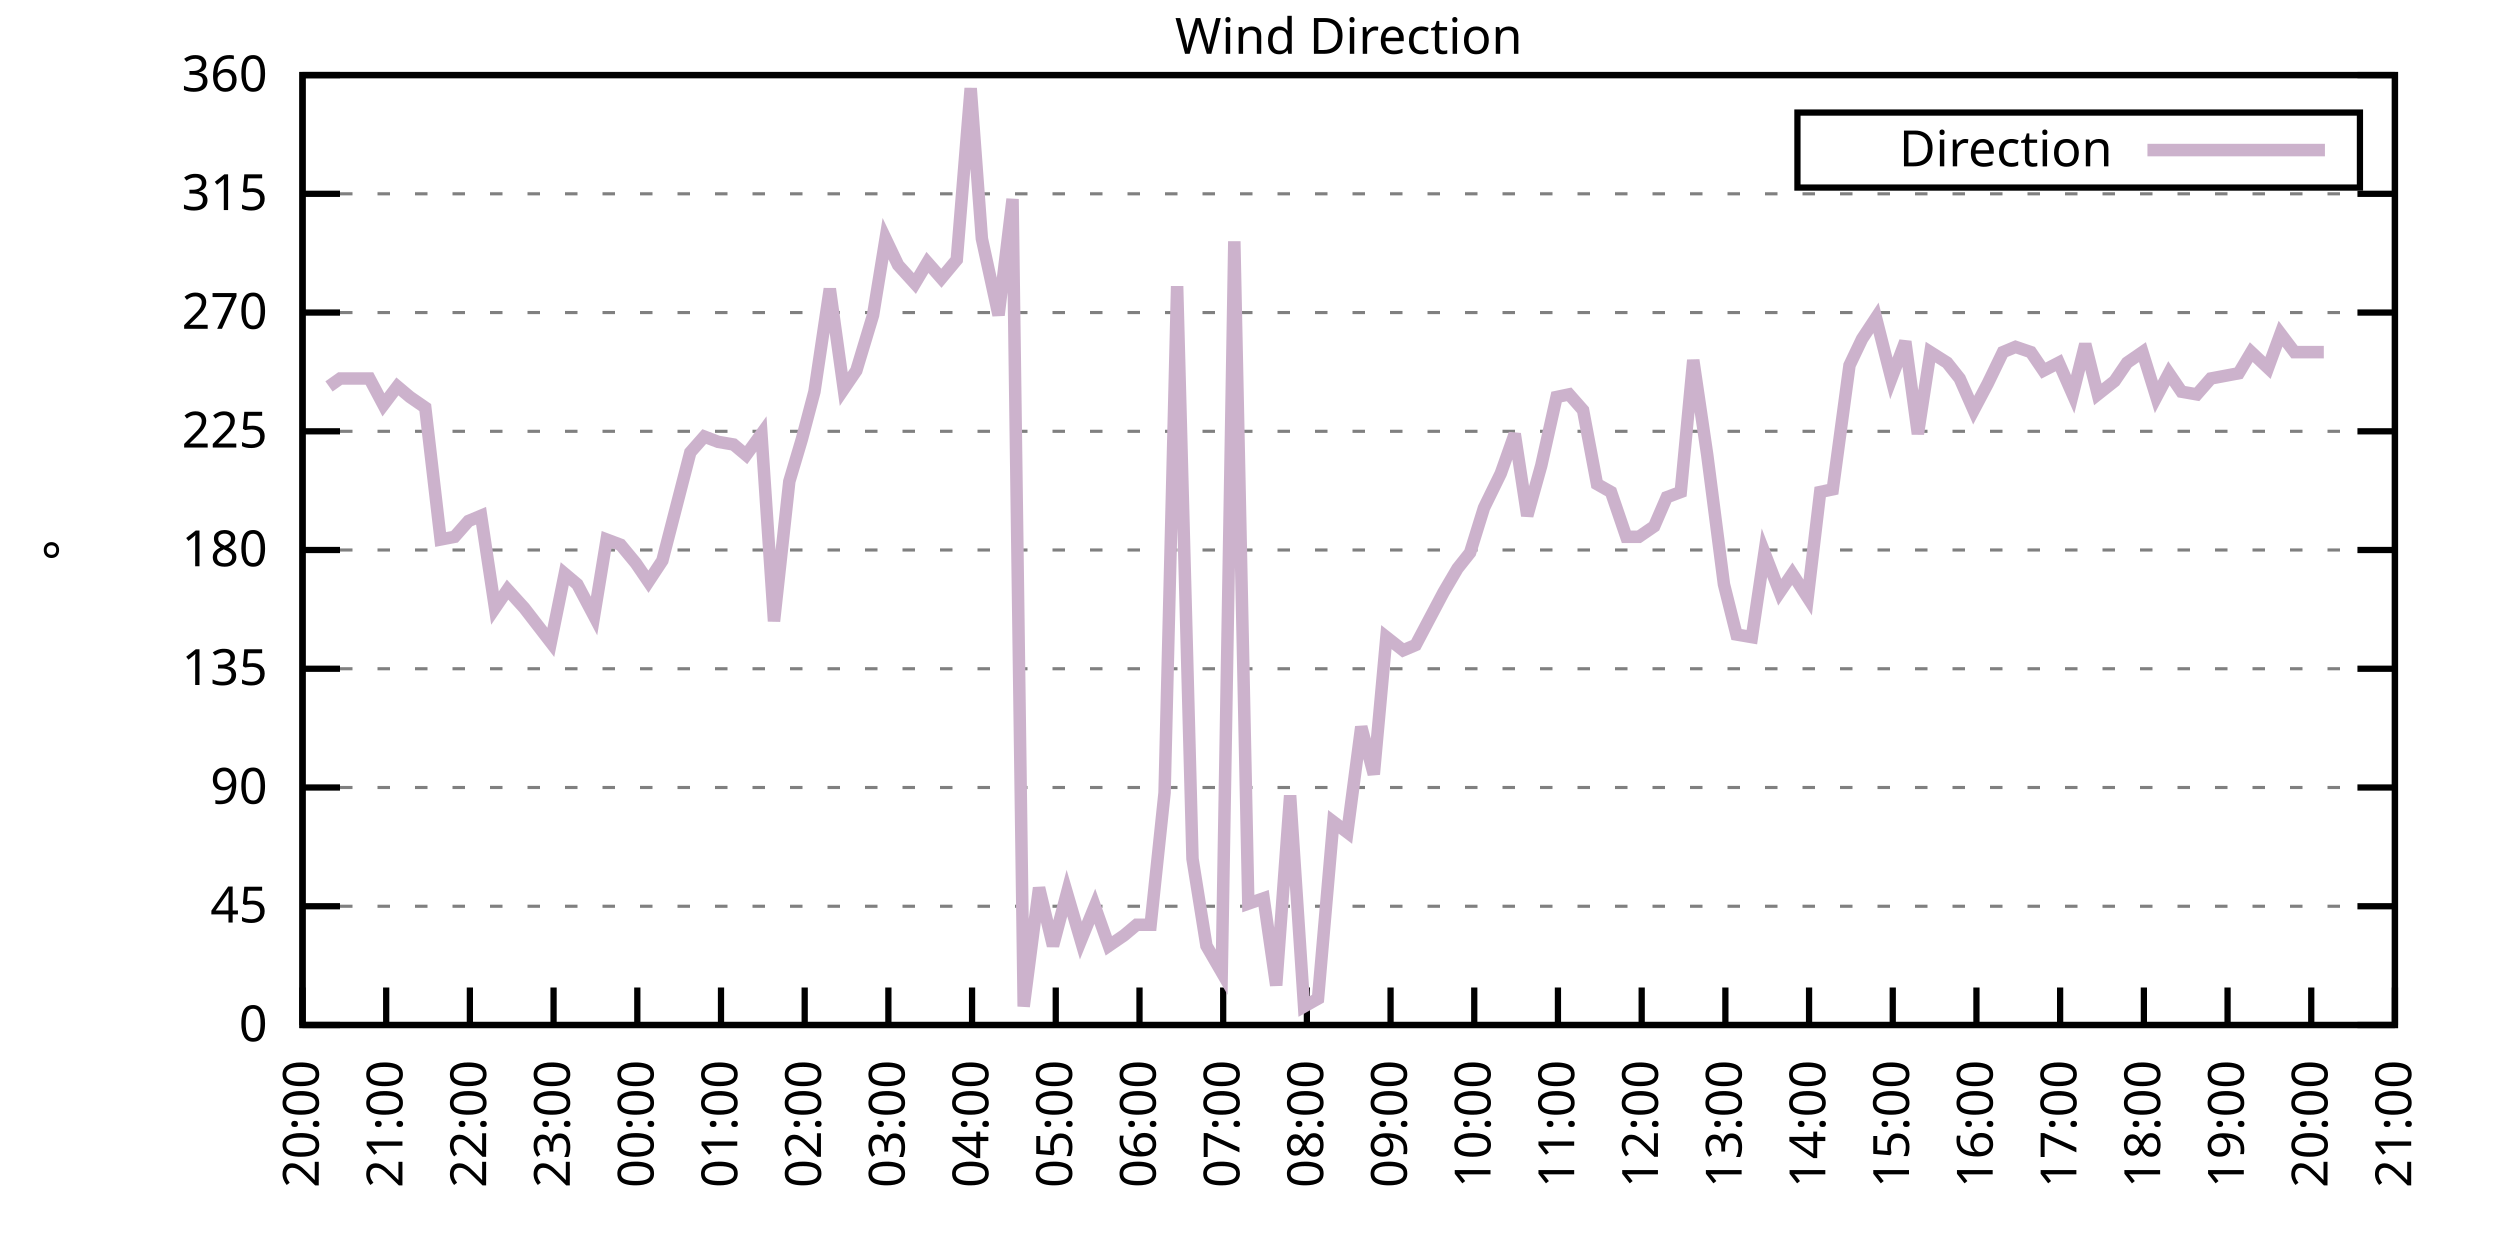
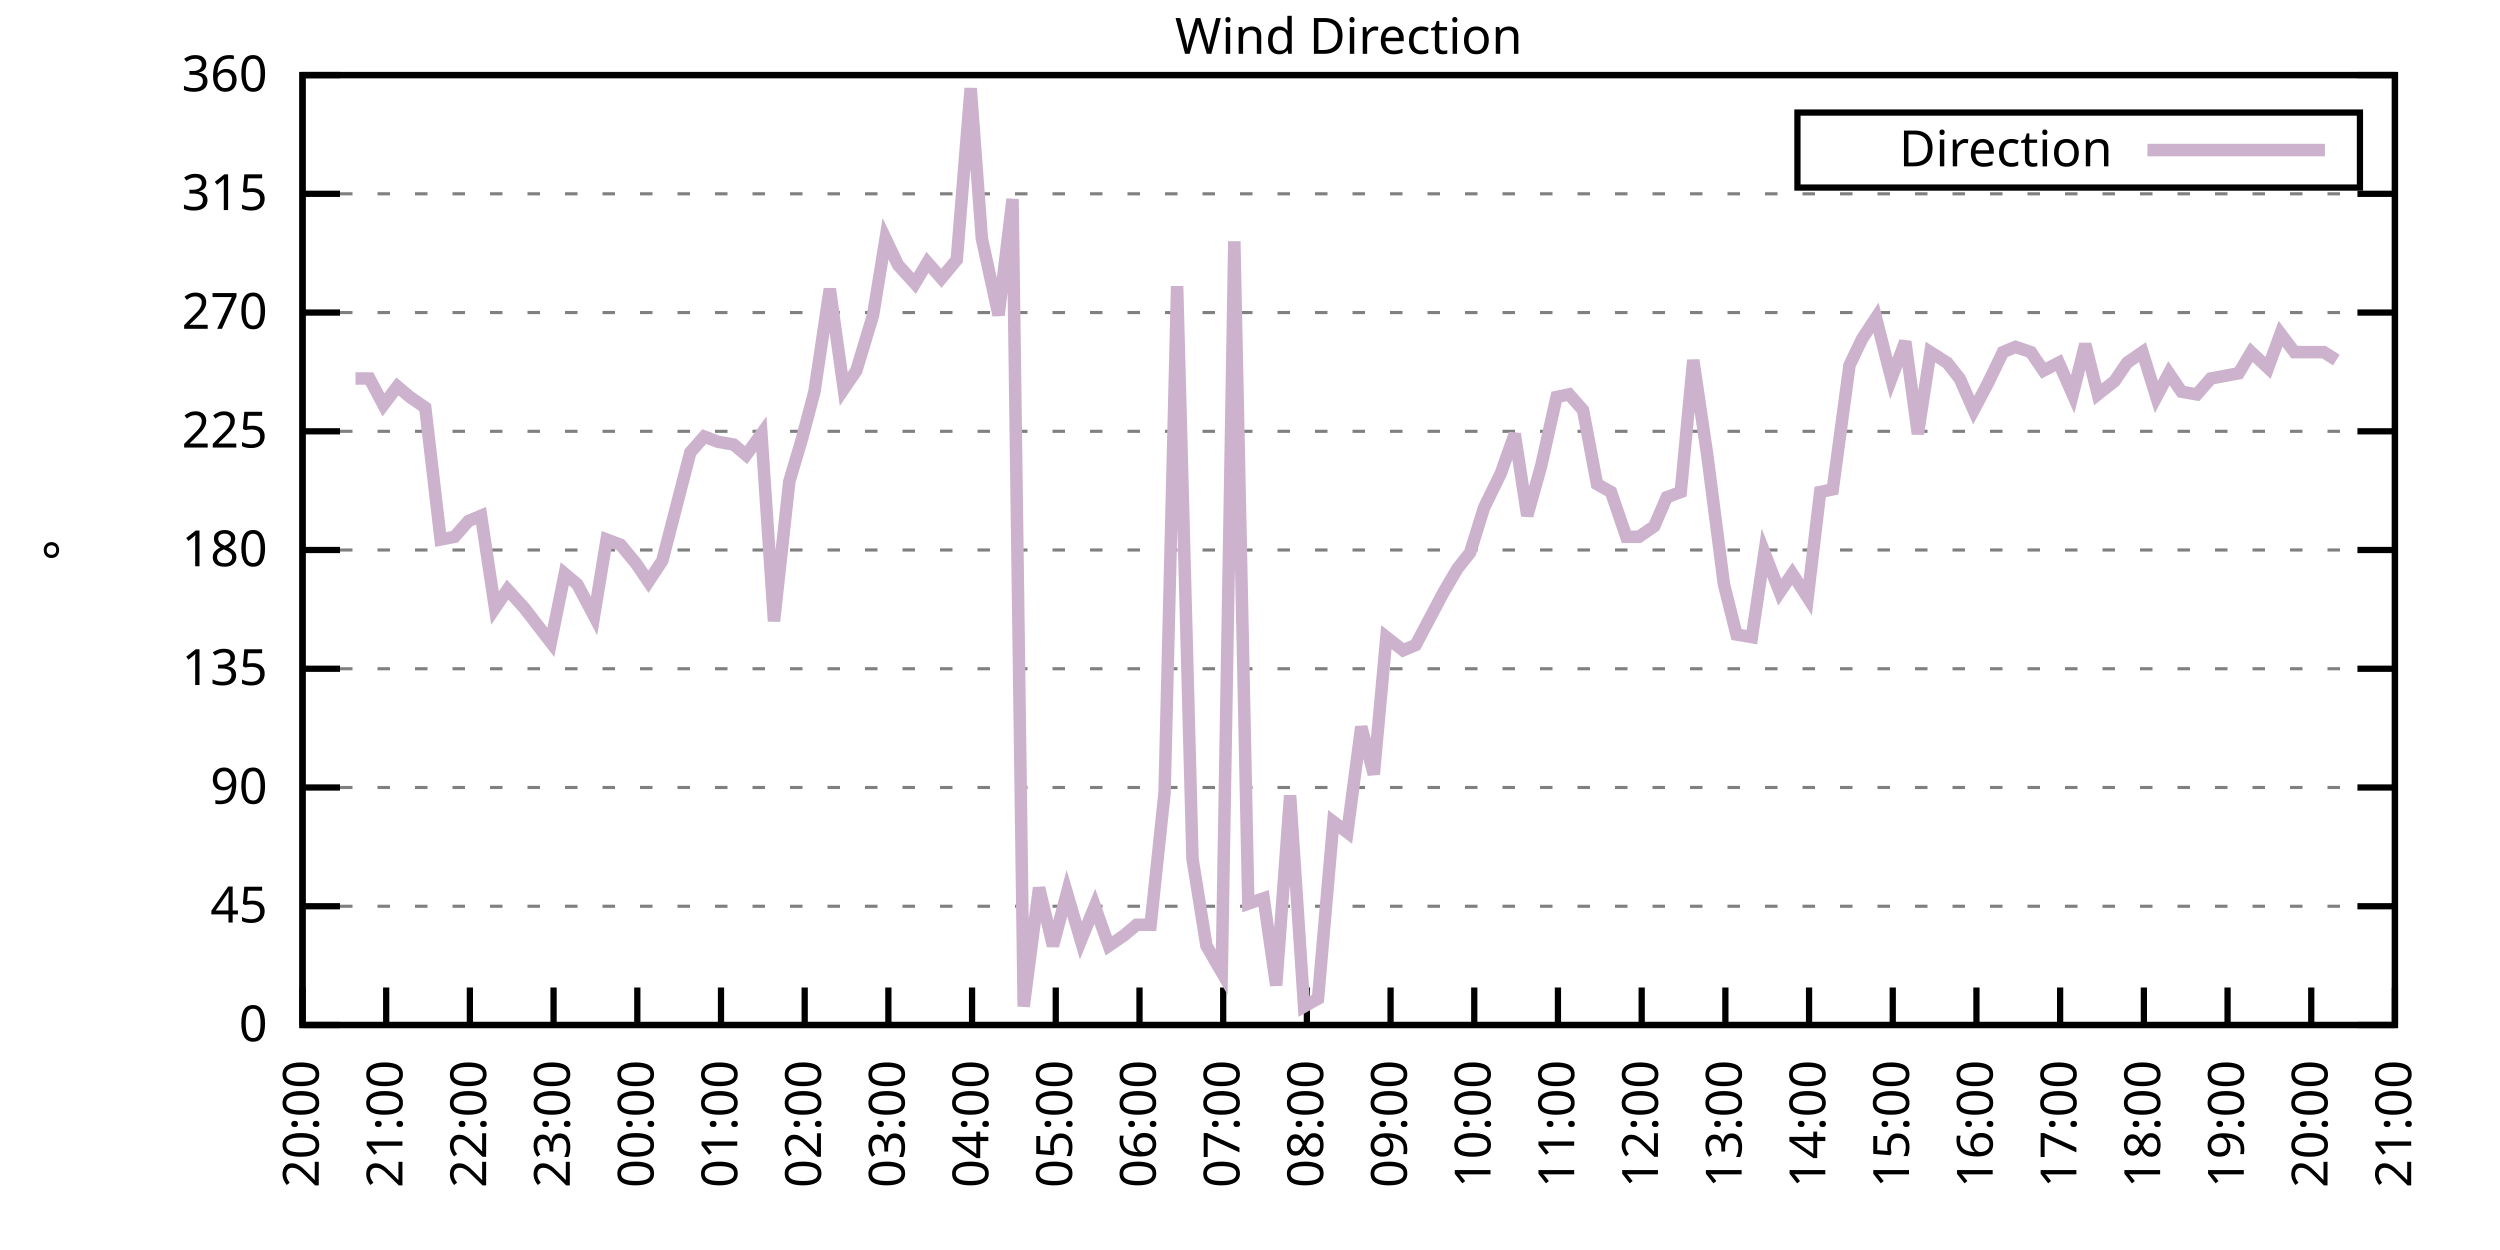
<svg xmlns="http://www.w3.org/2000/svg" xmlns:xlink="http://www.w3.org/1999/xlink" width="400" height="200" viewBox="0 0 400 200">
  <g id="gnuplot_canvas">
    <rect x="0" y="0" width="400" height="200" fill="none" />
    <defs>
      <circle id="gpDot" r="0.5" stroke-width="0.5" stroke="currentColor" />
      <path id="gpPt0" stroke-width="0.333" stroke="currentColor" d="M-1,0 h2 M0,-1 v2" />
      <path id="gpPt1" stroke-width="0.333" stroke="currentColor" d="M-1,-1 L1,1 M1,-1 L-1,1" />
      <path id="gpPt2" stroke-width="0.333" stroke="currentColor" d="M-1,0 L1,0 M0,-1 L0,1 M-1,-1 L1,1 M-1,1 L1,-1" />
      <rect id="gpPt3" stroke-width="0.333" stroke="currentColor" x="-1" y="-1" width="2" height="2" />
      <rect id="gpPt4" stroke-width="0.333" stroke="currentColor" fill="currentColor" x="-1" y="-1" width="2" height="2" />
      <circle id="gpPt5" stroke-width="0.333" stroke="currentColor" cx="0" cy="0" r="1" />
      <use xlink:href="#gpPt5" id="gpPt6" fill="currentColor" stroke="none" />
      <path id="gpPt7" stroke-width="0.333" stroke="currentColor" d="M0,-1.33 L-1.33,0.67 L1.33,0.67 z" />
      <use xlink:href="#gpPt7" id="gpPt8" fill="currentColor" stroke="none" />
      <use xlink:href="#gpPt7" id="gpPt9" stroke="currentColor" transform="rotate(180)" />
      <use xlink:href="#gpPt9" id="gpPt10" fill="currentColor" stroke="none" />
      <use xlink:href="#gpPt3" id="gpPt11" stroke="currentColor" transform="rotate(45)" />
      <use xlink:href="#gpPt11" id="gpPt12" fill="currentColor" stroke="none" />
      <path id="gpPt13" stroke-width="0.333" stroke="currentColor" d="M0,1.330 L1.265,0.411 L0.782,-1.067 L-0.782,-1.076 L-1.265,0.411 z" />
      <use xlink:href="#gpPt13" id="gpPt14" fill="currentColor" stroke="none" />
      <filter id="textbox" filterUnits="objectBoundingBox" x="0" y="0" height="1" width="1">
        <feFlood flood-color="white" flood-opacity="1" result="bgnd" />
        <feComposite in="SourceGraphic" in2="bgnd" operator="atop" />
      </filter>
      <filter id="greybox" filterUnits="objectBoundingBox" x="0" y="0" height="1" width="1">
        <feFlood flood-color="lightgrey" flood-opacity="1" result="grey" />
        <feComposite in="SourceGraphic" in2="grey" operator="atop" />
      </filter>
    </defs>
    <g fill="none" color="white" stroke="currentColor" stroke-width="1.00" stroke-linecap="butt" stroke-linejoin="miter">
</g>
    <g fill="none" color="black" stroke="currentColor" stroke-width="1.00" stroke-linecap="butt" stroke-linejoin="miter">
      <g stroke="none" shape-rendering="crispEdges">
        <polygon fill="rgb(255, 255, 255)" points="48.40,164.00 383.18,164.00 383.18,12.02 48.40,12.02 " />
      </g>
    </g>
    <g fill="none" color="black" stroke="currentColor" stroke-width="1.00" stroke-linecap="butt" stroke-linejoin="miter">
</g>
    <g fill="none" color="black" stroke="black" stroke-width="0.50" stroke-linecap="butt" stroke-linejoin="miter">
</g>
    <g fill="none" color="gray" stroke="currentColor" stroke-width="0.50" stroke-linecap="butt" stroke-linejoin="miter">
      <path stroke="gray" stroke-dasharray="2,4" class="gridline" d="M48.40,164.00 L383.19,164.00  " />
    </g>
    <g fill="none" color="gray" stroke="gray" stroke-width="1.00" stroke-linecap="butt" stroke-linejoin="miter">
</g>
    <g fill="none" color="black" stroke="currentColor" stroke-width="1.00" stroke-linecap="butt" stroke-linejoin="miter">
      <path stroke="black" d="M48.40,164.00 L54.40,164.00 M383.19,164.00 L377.19,164.00  " />
      <g transform="translate(42.80,166.60)" stroke="none" fill="black" font-family="Sans" font-size="8.00" text-anchor="end">
        <text>
          <tspan font-family="Sans"> 0</tspan>
        </text>
      </g>
    </g>
    <g fill="none" color="black" stroke="currentColor" stroke-width="1.00" stroke-linecap="butt" stroke-linejoin="miter">
</g>
    <g fill="none" color="black" stroke="black" stroke-width="0.50" stroke-linecap="butt" stroke-linejoin="miter">
</g>
    <g fill="none" color="gray" stroke="currentColor" stroke-width="0.50" stroke-linecap="butt" stroke-linejoin="miter">
      <path stroke="gray" stroke-dasharray="2,4" class="gridline" d="M48.40,145.00 L383.19,145.00  " />
    </g>
    <g fill="none" color="gray" stroke="gray" stroke-width="1.00" stroke-linecap="butt" stroke-linejoin="miter">
</g>
    <g fill="none" color="black" stroke="currentColor" stroke-width="1.00" stroke-linecap="butt" stroke-linejoin="miter">
      <path stroke="black" d="M48.40,145.00 L54.40,145.00 M383.19,145.00 L377.19,145.00  " />
      <g transform="translate(42.80,147.60)" stroke="none" fill="black" font-family="Sans" font-size="8.00" text-anchor="end">
        <text>
          <tspan font-family="Sans"> 45</tspan>
        </text>
      </g>
    </g>
    <g fill="none" color="black" stroke="currentColor" stroke-width="1.00" stroke-linecap="butt" stroke-linejoin="miter">
</g>
    <g fill="none" color="black" stroke="black" stroke-width="0.50" stroke-linecap="butt" stroke-linejoin="miter">
</g>
    <g fill="none" color="gray" stroke="currentColor" stroke-width="0.50" stroke-linecap="butt" stroke-linejoin="miter">
      <path stroke="gray" stroke-dasharray="2,4" class="gridline" d="M48.40,126.00 L383.19,126.00  " />
    </g>
    <g fill="none" color="gray" stroke="gray" stroke-width="1.00" stroke-linecap="butt" stroke-linejoin="miter">
</g>
    <g fill="none" color="black" stroke="currentColor" stroke-width="1.00" stroke-linecap="butt" stroke-linejoin="miter">
      <path stroke="black" d="M48.40,126.00 L54.40,126.00 M383.19,126.00 L377.19,126.00  " />
      <g transform="translate(42.80,128.60)" stroke="none" fill="black" font-family="Sans" font-size="8.00" text-anchor="end">
        <text>
          <tspan font-family="Sans"> 90</tspan>
        </text>
      </g>
    </g>
    <g fill="none" color="black" stroke="currentColor" stroke-width="1.00" stroke-linecap="butt" stroke-linejoin="miter">
</g>
    <g fill="none" color="black" stroke="black" stroke-width="0.50" stroke-linecap="butt" stroke-linejoin="miter">
</g>
    <g fill="none" color="gray" stroke="currentColor" stroke-width="0.50" stroke-linecap="butt" stroke-linejoin="miter">
      <path stroke="gray" stroke-dasharray="2,4" class="gridline" d="M48.40,107.00 L383.19,107.00  " />
    </g>
    <g fill="none" color="gray" stroke="gray" stroke-width="1.00" stroke-linecap="butt" stroke-linejoin="miter">
</g>
    <g fill="none" color="black" stroke="currentColor" stroke-width="1.00" stroke-linecap="butt" stroke-linejoin="miter">
      <path stroke="black" d="M48.40,107.00 L54.40,107.00 M383.19,107.00 L377.19,107.00  " />
      <g transform="translate(42.80,109.60)" stroke="none" fill="black" font-family="Sans" font-size="8.00" text-anchor="end">
        <text>
          <tspan font-family="Sans"> 135</tspan>
        </text>
      </g>
    </g>
    <g fill="none" color="black" stroke="currentColor" stroke-width="1.00" stroke-linecap="butt" stroke-linejoin="miter">
</g>
    <g fill="none" color="black" stroke="black" stroke-width="0.50" stroke-linecap="butt" stroke-linejoin="miter">
</g>
    <g fill="none" color="gray" stroke="currentColor" stroke-width="0.50" stroke-linecap="butt" stroke-linejoin="miter">
      <path stroke="gray" stroke-dasharray="2,4" class="gridline" d="M48.40,88.00 L383.19,88.00  " />
    </g>
    <g fill="none" color="gray" stroke="gray" stroke-width="1.00" stroke-linecap="butt" stroke-linejoin="miter">
</g>
    <g fill="none" color="black" stroke="currentColor" stroke-width="1.00" stroke-linecap="butt" stroke-linejoin="miter">
      <path stroke="black" d="M48.40,88.00 L54.40,88.00 M383.19,88.00 L377.19,88.00  " />
      <g transform="translate(42.80,90.60)" stroke="none" fill="black" font-family="Sans" font-size="8.00" text-anchor="end">
        <text>
          <tspan font-family="Sans"> 180</tspan>
        </text>
      </g>
    </g>
    <g fill="none" color="black" stroke="currentColor" stroke-width="1.00" stroke-linecap="butt" stroke-linejoin="miter">
</g>
    <g fill="none" color="black" stroke="black" stroke-width="0.50" stroke-linecap="butt" stroke-linejoin="miter">
</g>
    <g fill="none" color="gray" stroke="currentColor" stroke-width="0.50" stroke-linecap="butt" stroke-linejoin="miter">
      <path stroke="gray" stroke-dasharray="2,4" class="gridline" d="M48.40,69.01 L383.19,69.01  " />
    </g>
    <g fill="none" color="gray" stroke="gray" stroke-width="1.00" stroke-linecap="butt" stroke-linejoin="miter">
</g>
    <g fill="none" color="black" stroke="currentColor" stroke-width="1.00" stroke-linecap="butt" stroke-linejoin="miter">
      <path stroke="black" d="M48.40,69.01 L54.40,69.01 M383.19,69.01 L377.19,69.01  " />
      <g transform="translate(42.80,71.61)" stroke="none" fill="black" font-family="Sans" font-size="8.00" text-anchor="end">
        <text>
          <tspan font-family="Sans"> 225</tspan>
        </text>
      </g>
    </g>
    <g fill="none" color="black" stroke="currentColor" stroke-width="1.00" stroke-linecap="butt" stroke-linejoin="miter">
</g>
    <g fill="none" color="black" stroke="black" stroke-width="0.50" stroke-linecap="butt" stroke-linejoin="miter">
</g>
    <g fill="none" color="gray" stroke="currentColor" stroke-width="0.50" stroke-linecap="butt" stroke-linejoin="miter">
      <path stroke="gray" stroke-dasharray="2,4" class="gridline" d="M48.40,50.01 L383.19,50.01  " />
    </g>
    <g fill="none" color="gray" stroke="gray" stroke-width="1.00" stroke-linecap="butt" stroke-linejoin="miter">
</g>
    <g fill="none" color="black" stroke="currentColor" stroke-width="1.00" stroke-linecap="butt" stroke-linejoin="miter">
      <path stroke="black" d="M48.40,50.01 L54.40,50.01 M383.19,50.01 L377.19,50.01  " />
      <g transform="translate(42.80,52.61)" stroke="none" fill="black" font-family="Sans" font-size="8.00" text-anchor="end">
        <text>
          <tspan font-family="Sans"> 270</tspan>
        </text>
      </g>
    </g>
    <g fill="none" color="black" stroke="currentColor" stroke-width="1.00" stroke-linecap="butt" stroke-linejoin="miter">
</g>
    <g fill="none" color="black" stroke="black" stroke-width="0.50" stroke-linecap="butt" stroke-linejoin="miter">
</g>
    <g fill="none" color="gray" stroke="currentColor" stroke-width="0.50" stroke-linecap="butt" stroke-linejoin="miter">
      <path stroke="gray" stroke-dasharray="2,4" class="gridline" d="M48.40,31.01 L383.19,31.01  " />
    </g>
    <g fill="none" color="gray" stroke="gray" stroke-width="1.00" stroke-linecap="butt" stroke-linejoin="miter">
</g>
    <g fill="none" color="black" stroke="currentColor" stroke-width="1.00" stroke-linecap="butt" stroke-linejoin="miter">
      <path stroke="black" d="M48.40,31.01 L54.40,31.01 M383.19,31.01 L377.19,31.01  " />
      <g transform="translate(42.80,33.61)" stroke="none" fill="black" font-family="Sans" font-size="8.00" text-anchor="end">
        <text>
          <tspan font-family="Sans"> 315</tspan>
        </text>
      </g>
    </g>
    <g fill="none" color="black" stroke="currentColor" stroke-width="1.00" stroke-linecap="butt" stroke-linejoin="miter">
</g>
    <g fill="none" color="black" stroke="black" stroke-width="0.50" stroke-linecap="butt" stroke-linejoin="miter">
</g>
    <g fill="none" color="gray" stroke="currentColor" stroke-width="0.50" stroke-linecap="butt" stroke-linejoin="miter">
      <path stroke="gray" stroke-dasharray="2,4" class="gridline" d="M48.40,12.01 L383.19,12.01  " />
    </g>
    <g fill="none" color="gray" stroke="gray" stroke-width="1.00" stroke-linecap="butt" stroke-linejoin="miter">
</g>
    <g fill="none" color="black" stroke="currentColor" stroke-width="1.00" stroke-linecap="butt" stroke-linejoin="miter">
      <path stroke="black" d="M48.40,12.01 L54.40,12.01 M383.19,12.01 L377.19,12.01  " />
      <g transform="translate(42.80,14.61)" stroke="none" fill="black" font-family="Sans" font-size="8.00" text-anchor="end">
        <text>
          <tspan font-family="Sans"> 360</tspan>
        </text>
      </g>
    </g>
    <g fill="none" color="black" stroke="currentColor" stroke-width="1.00" stroke-linecap="butt" stroke-linejoin="miter">
      <path stroke="black" d="M48.40,164.00 L48.40,158.00  " />
      <g transform="translate(51.00,169.60) rotate(270.00)" stroke="none" fill="black" font-family="Sans" font-size="8.00" text-anchor="end">
        <text>
          <tspan font-family="Sans">20:00</tspan>
        </text>
      </g>
    </g>
    <g fill="none" color="black" stroke="currentColor" stroke-width="1.00" stroke-linecap="butt" stroke-linejoin="miter">
      <path stroke="black" d="M61.79,164.00 L61.79,158.00  " />
      <g transform="translate(64.39,169.60) rotate(270.00)" stroke="none" fill="black" font-family="Sans" font-size="8.00" text-anchor="end">
        <text>
          <tspan font-family="Sans">21:00</tspan>
        </text>
      </g>
    </g>
    <g fill="none" color="black" stroke="currentColor" stroke-width="1.00" stroke-linecap="butt" stroke-linejoin="miter">
      <path stroke="black" d="M75.18,164.00 L75.18,158.00  " />
      <g transform="translate(77.78,169.60) rotate(270.00)" stroke="none" fill="black" font-family="Sans" font-size="8.00" text-anchor="end">
        <text>
          <tspan font-family="Sans">22:00</tspan>
        </text>
      </g>
    </g>
    <g fill="none" color="black" stroke="currentColor" stroke-width="1.00" stroke-linecap="butt" stroke-linejoin="miter">
      <path stroke="black" d="M88.57,164.00 L88.57,158.00  " />
      <g transform="translate(91.17,169.60) rotate(270.00)" stroke="none" fill="black" font-family="Sans" font-size="8.00" text-anchor="end">
        <text>
          <tspan font-family="Sans">23:00</tspan>
        </text>
      </g>
    </g>
    <g fill="none" color="black" stroke="currentColor" stroke-width="1.00" stroke-linecap="butt" stroke-linejoin="miter">
      <path stroke="black" d="M101.97,164.00 L101.97,158.00  " />
      <g transform="translate(104.57,169.60) rotate(270.00)" stroke="none" fill="black" font-family="Sans" font-size="8.00" text-anchor="end">
        <text>
          <tspan font-family="Sans">00:00</tspan>
        </text>
      </g>
    </g>
    <g fill="none" color="black" stroke="currentColor" stroke-width="1.00" stroke-linecap="butt" stroke-linejoin="miter">
      <path stroke="black" d="M115.36,164.00 L115.36,158.00  " />
      <g transform="translate(117.96,169.60) rotate(270.00)" stroke="none" fill="black" font-family="Sans" font-size="8.00" text-anchor="end">
        <text>
          <tspan font-family="Sans">01:00</tspan>
        </text>
      </g>
    </g>
    <g fill="none" color="black" stroke="currentColor" stroke-width="1.00" stroke-linecap="butt" stroke-linejoin="miter">
      <path stroke="black" d="M128.75,164.00 L128.75,158.00  " />
      <g transform="translate(131.35,169.60) rotate(270.00)" stroke="none" fill="black" font-family="Sans" font-size="8.00" text-anchor="end">
        <text>
          <tspan font-family="Sans">02:00</tspan>
        </text>
      </g>
    </g>
    <g fill="none" color="black" stroke="currentColor" stroke-width="1.00" stroke-linecap="butt" stroke-linejoin="miter">
      <path stroke="black" d="M142.14,164.00 L142.14,158.00  " />
      <g transform="translate(144.74,169.60) rotate(270.00)" stroke="none" fill="black" font-family="Sans" font-size="8.00" text-anchor="end">
        <text>
          <tspan font-family="Sans">03:00</tspan>
        </text>
      </g>
    </g>
    <g fill="none" color="black" stroke="currentColor" stroke-width="1.00" stroke-linecap="butt" stroke-linejoin="miter">
      <path stroke="black" d="M155.53,164.00 L155.53,158.00  " />
      <g transform="translate(158.13,169.60) rotate(270.00)" stroke="none" fill="black" font-family="Sans" font-size="8.00" text-anchor="end">
        <text>
          <tspan font-family="Sans">04:00</tspan>
        </text>
      </g>
    </g>
    <g fill="none" color="black" stroke="currentColor" stroke-width="1.00" stroke-linecap="butt" stroke-linejoin="miter">
      <path stroke="black" d="M168.92,164.00 L168.92,158.00  " />
      <g transform="translate(171.52,169.60) rotate(270.00)" stroke="none" fill="black" font-family="Sans" font-size="8.00" text-anchor="end">
        <text>
          <tspan font-family="Sans">05:00</tspan>
        </text>
      </g>
    </g>
    <g fill="none" color="black" stroke="currentColor" stroke-width="1.00" stroke-linecap="butt" stroke-linejoin="miter">
      <path stroke="black" d="M182.32,164.00 L182.32,158.00  " />
      <g transform="translate(184.92,169.60) rotate(270.00)" stroke="none" fill="black" font-family="Sans" font-size="8.00" text-anchor="end">
        <text>
          <tspan font-family="Sans">06:00</tspan>
        </text>
      </g>
    </g>
    <g fill="none" color="black" stroke="currentColor" stroke-width="1.00" stroke-linecap="butt" stroke-linejoin="miter">
      <path stroke="black" d="M195.71,164.00 L195.71,158.00  " />
      <g transform="translate(198.31,169.60) rotate(270.00)" stroke="none" fill="black" font-family="Sans" font-size="8.00" text-anchor="end">
        <text>
          <tspan font-family="Sans">07:00</tspan>
        </text>
      </g>
    </g>
    <g fill="none" color="black" stroke="currentColor" stroke-width="1.00" stroke-linecap="butt" stroke-linejoin="miter">
      <path stroke="black" d="M209.10,164.00 L209.10,158.00  " />
      <g transform="translate(211.70,169.60) rotate(270.00)" stroke="none" fill="black" font-family="Sans" font-size="8.00" text-anchor="end">
        <text>
          <tspan font-family="Sans">08:00</tspan>
        </text>
      </g>
    </g>
    <g fill="none" color="black" stroke="currentColor" stroke-width="1.00" stroke-linecap="butt" stroke-linejoin="miter">
      <path stroke="black" d="M222.49,164.00 L222.49,158.00  " />
      <g transform="translate(225.09,169.60) rotate(270.00)" stroke="none" fill="black" font-family="Sans" font-size="8.00" text-anchor="end">
        <text>
          <tspan font-family="Sans">09:00</tspan>
        </text>
      </g>
    </g>
    <g fill="none" color="black" stroke="currentColor" stroke-width="1.00" stroke-linecap="butt" stroke-linejoin="miter">
      <path stroke="black" d="M235.88,164.00 L235.88,158.00  " />
      <g transform="translate(238.48,169.60) rotate(270.00)" stroke="none" fill="black" font-family="Sans" font-size="8.00" text-anchor="end">
        <text>
          <tspan font-family="Sans">10:00</tspan>
        </text>
      </g>
    </g>
    <g fill="none" color="black" stroke="currentColor" stroke-width="1.00" stroke-linecap="butt" stroke-linejoin="miter">
      <path stroke="black" d="M249.27,164.00 L249.27,158.00  " />
      <g transform="translate(251.87,169.60) rotate(270.00)" stroke="none" fill="black" font-family="Sans" font-size="8.00" text-anchor="end">
        <text>
          <tspan font-family="Sans">11:00</tspan>
        </text>
      </g>
    </g>
    <g fill="none" color="black" stroke="currentColor" stroke-width="1.00" stroke-linecap="butt" stroke-linejoin="miter">
      <path stroke="black" d="M262.67,164.00 L262.67,158.00  " />
      <g transform="translate(265.27,169.60) rotate(270.00)" stroke="none" fill="black" font-family="Sans" font-size="8.00" text-anchor="end">
        <text>
          <tspan font-family="Sans">12:00</tspan>
        </text>
      </g>
    </g>
    <g fill="none" color="black" stroke="currentColor" stroke-width="1.00" stroke-linecap="butt" stroke-linejoin="miter">
      <path stroke="black" d="M276.06,164.00 L276.06,158.00  " />
      <g transform="translate(278.66,169.60) rotate(270.00)" stroke="none" fill="black" font-family="Sans" font-size="8.00" text-anchor="end">
        <text>
          <tspan font-family="Sans">13:00</tspan>
        </text>
      </g>
    </g>
    <g fill="none" color="black" stroke="currentColor" stroke-width="1.00" stroke-linecap="butt" stroke-linejoin="miter">
      <path stroke="black" d="M289.45,164.00 L289.45,158.00  " />
      <g transform="translate(292.05,169.60) rotate(270.00)" stroke="none" fill="black" font-family="Sans" font-size="8.00" text-anchor="end">
        <text>
          <tspan font-family="Sans">14:00</tspan>
        </text>
      </g>
    </g>
    <g fill="none" color="black" stroke="currentColor" stroke-width="1.00" stroke-linecap="butt" stroke-linejoin="miter">
      <path stroke="black" d="M302.84,164.00 L302.84,158.00  " />
      <g transform="translate(305.44,169.60) rotate(270.00)" stroke="none" fill="black" font-family="Sans" font-size="8.00" text-anchor="end">
        <text>
          <tspan font-family="Sans">15:00</tspan>
        </text>
      </g>
    </g>
    <g fill="none" color="black" stroke="currentColor" stroke-width="1.00" stroke-linecap="butt" stroke-linejoin="miter">
      <path stroke="black" d="M316.23,164.00 L316.23,158.00  " />
      <g transform="translate(318.83,169.60) rotate(270.00)" stroke="none" fill="black" font-family="Sans" font-size="8.00" text-anchor="end">
        <text>
          <tspan font-family="Sans">16:00</tspan>
        </text>
      </g>
    </g>
    <g fill="none" color="black" stroke="currentColor" stroke-width="1.00" stroke-linecap="butt" stroke-linejoin="miter">
      <path stroke="black" d="M329.62,164.00 L329.62,158.00  " />
      <g transform="translate(332.22,169.60) rotate(270.00)" stroke="none" fill="black" font-family="Sans" font-size="8.00" text-anchor="end">
        <text>
          <tspan font-family="Sans">17:00</tspan>
        </text>
      </g>
    </g>
    <g fill="none" color="black" stroke="currentColor" stroke-width="1.00" stroke-linecap="butt" stroke-linejoin="miter">
      <path stroke="black" d="M343.02,164.00 L343.02,158.00  " />
      <g transform="translate(345.62,169.60) rotate(270.00)" stroke="none" fill="black" font-family="Sans" font-size="8.00" text-anchor="end">
        <text>
          <tspan font-family="Sans">18:00</tspan>
        </text>
      </g>
    </g>
    <g fill="none" color="black" stroke="currentColor" stroke-width="1.00" stroke-linecap="butt" stroke-linejoin="miter">
      <path stroke="black" d="M356.41,164.00 L356.41,158.00  " />
      <g transform="translate(359.01,169.60) rotate(270.00)" stroke="none" fill="black" font-family="Sans" font-size="8.00" text-anchor="end">
        <text>
          <tspan font-family="Sans">19:00</tspan>
        </text>
      </g>
    </g>
    <g fill="none" color="black" stroke="currentColor" stroke-width="1.00" stroke-linecap="butt" stroke-linejoin="miter">
      <path stroke="black" d="M369.80,164.00 L369.80,158.00  " />
      <g transform="translate(372.40,169.60) rotate(270.00)" stroke="none" fill="black" font-family="Sans" font-size="8.00" text-anchor="end">
        <text>
          <tspan font-family="Sans">20:00</tspan>
        </text>
      </g>
    </g>
    <g fill="none" color="black" stroke="currentColor" stroke-width="1.00" stroke-linecap="butt" stroke-linejoin="miter">
      <path stroke="black" d="M383.19,164.00 L383.19,158.00  " />
      <g transform="translate(385.79,169.60) rotate(270.00)" stroke="none" fill="black" font-family="Sans" font-size="8.00" text-anchor="end">
        <text>
          <tspan font-family="Sans">21:00</tspan>
        </text>
      </g>
    </g>
    <g fill="none" color="black" stroke="currentColor" stroke-width="1.00" stroke-linecap="butt" stroke-linejoin="miter">
</g>
    <g fill="none" color="black" stroke="currentColor" stroke-width="1.00" stroke-linecap="butt" stroke-linejoin="miter">
      <path stroke="black" d="M48.40,12.01 L48.40,164.00 L383.19,164.00 L383.19,12.01 L48.40,12.01 Z  " />
    </g>
    <g fill="none" color="black" stroke="currentColor" stroke-width="1.00" stroke-linecap="butt" stroke-linejoin="miter">
</g>
    <g fill="none" color="black" stroke="currentColor" stroke-width="1.00" stroke-linecap="butt" stroke-linejoin="miter">
      <path stroke="black" d="M287.59,30.01 L287.59,18.01 L377.59,18.01 L377.59,30.01 L287.59,30.01 Z  " />
    </g>
    <g id="Wind_direction_plot_1">
      <g fill="none" color="white" stroke="black" stroke-width="2.00" stroke-linecap="butt" stroke-linejoin="miter">
</g>
      <g fill="none" color="black" stroke="currentColor" stroke-width="2.00" stroke-linecap="butt" stroke-linejoin="miter">
        <g transform="translate(337.99,26.61)" stroke="none" fill="black" font-family="Sans" font-size="8.00" text-anchor="end">
          <text>
            <tspan font-family="Sans">Direction</tspan>
          </text>
        </g>
      </g>
      <g fill="none" color="black" stroke="currentColor" stroke-width="2.00" stroke-linecap="butt" stroke-linejoin="miter">
-         <path stroke="rgb(204, 178, 204)" d="M343.59,24.01 L371.99,24.01 M52.64,61.83 L54.43,60.56 L56.88,60.56 L59.11,60.56 L61.35,64.78 L63.58,61.83   L65.59,63.52 L68.04,65.21 L70.50,86.32 L72.73,85.89 L74.96,83.36 L76.97,82.52 L79.20,97.29 L81.21,94.34   L83.89,97.29 L88.13,102.78 L90.36,91.80 L92.37,93.49 L95.05,98.56 L97.06,86.32 L99.29,87.16 L101.74,90.12   L103.75,93.07 L105.98,89.69 L110.45,72.38 L112.68,69.85 L114.91,70.70 L117.37,71.12 L119.38,72.81 L121.83,69.43   L123.84,99.40 L126.29,77.03 L128.30,70.27 L130.31,62.67 L132.77,46.21 L135.00,62.25 L137.01,59.30 L139.69,50.43   L141.69,38.19 L143.70,42.41 L146.38,45.36 L148.39,41.99 L150.62,44.52 L153.08,41.56 L155.31,14.12 L157.10,38.19   L159.77,50.43 L162.01,31.85 L163.79,161.04 L166.25,142.05 L168.48,151.33 L170.71,142.89 L172.94,150.49 L175.17,145.00   L177.41,151.33 L179.86,149.65 L181.87,147.96 L184.10,147.96 L186.33,126.85 L188.34,45.79 L190.80,137.40 L193.03,151.33   L195.48,155.56 L197.49,38.61 L199.73,144.58 L202.18,143.73 L204.19,157.67 L206.42,127.27 L208.65,161.04 L210.88,159.78   L213.34,131.49 L215.57,133.18 L217.80,116.29 L219.81,123.89 L221.82,101.94 L224.50,104.05 L226.51,103.20 L228.96,98.56   L230.97,94.76 L233.20,90.96 L235.21,88.43 L237.44,81.25 L240.12,75.76 L242.36,69.43 L244.36,82.52 L246.60,74.49   L249.05,63.52 L251.06,63.10 L253.29,65.63 L255.52,77.45 L257.76,78.72 L260.21,85.89 L262.22,85.89 L264.67,84.21   L266.68,79.56 L268.92,78.72 L270.92,57.61 L273.16,72.81 L275.83,93.49 L277.84,101.52 L280.30,101.94 L282.31,88.43   L284.76,94.76 L286.77,91.80 L289.23,95.60 L291.23,78.72 L293.24,78.29 L295.92,58.45 L297.93,54.23 L300.16,50.85   L302.62,60.56 L304.85,54.65 L306.86,69.43 L308.87,56.34 L311.54,58.03 L313.55,60.56 L315.79,65.63 L318.02,61.41   L320.47,56.34 L322.48,55.50 L324.94,56.34 L326.95,59.30 L329.40,58.03 L331.63,63.10 L333.64,55.07 L335.65,63.10   L338.33,60.98 L340.34,58.03 L342.79,56.34 L345.02,63.52 L347.03,59.72 L349.04,62.67 L351.50,63.10 L353.73,60.56   L355.96,60.14 L358.19,59.72 L360.20,56.34 L362.88,58.87 L364.89,53.39 L367.12,56.34 L369.35,56.34 L371.81,56.34    " />
+         <path stroke="rgb(204, 178, 204)" d="M343.59,24.01 L371.99,24.01 M56.88,60.56 L59.11,60.56 L61.35,64.78 L63.58,61.83 L65.59,63.52 L68.04,65.21   L70.50,86.32 L72.73,85.89 L74.96,83.36 L76.97,82.52 L79.20,97.29 L81.21,94.34 L83.89,97.29 L88.13,102.78   L90.36,91.80 L92.37,93.49 L95.05,98.56 L97.06,86.32 L99.29,87.16 L101.74,90.12 L103.75,93.07 L105.98,89.69   L110.45,72.38 L112.68,69.85 L114.91,70.70 L117.37,71.12 L119.38,72.81 L121.83,69.43 L123.84,99.40 L126.29,77.03   L128.30,70.27 L130.31,62.67 L132.77,46.21 L135.00,62.25 L137.01,59.30 L139.69,50.43 L141.69,38.19 L143.70,42.41   L146.38,45.36 L148.39,41.99 L150.62,44.52 L153.08,41.56 L155.31,14.12 L157.10,38.19 L159.77,50.43 L162.01,31.85   L163.79,161.04 L166.25,142.05 L168.48,151.33 L170.71,142.89 L172.94,150.49 L175.17,145.00 L177.41,151.33 L179.86,149.65   L181.87,147.96 L184.10,147.96 L186.33,126.85 L188.34,45.79 L190.80,137.40 L193.03,151.33 L195.48,155.56 L197.49,38.61   L199.73,144.58 L202.18,143.73 L204.19,157.67 L206.42,127.27 L208.65,161.04 L210.88,159.78 L213.34,131.49 L215.57,133.18   L217.80,116.29 L219.81,123.89 L221.82,101.94 L224.50,104.05 L226.51,103.20 L228.96,98.56 L230.97,94.76 L233.20,90.96   L235.21,88.43 L237.44,81.25 L240.12,75.76 L242.36,69.43 L244.36,82.52 L246.60,74.49 L249.05,63.52 L251.06,63.10   L253.29,65.63 L255.52,77.45 L257.76,78.72 L260.21,85.89 L262.22,85.89 L264.67,84.21 L266.68,79.56 L268.92,78.72   L270.92,57.61 L273.16,72.81 L275.83,93.49 L277.84,101.52 L280.30,101.94 L282.31,88.43 L284.76,94.76 L286.77,91.80   L289.23,95.60 L291.23,78.72 L293.24,78.29 L295.92,58.45 L297.93,54.23 L300.16,50.85 L302.62,60.56 L304.85,54.65   L306.86,69.43 L308.87,56.34 L311.54,58.03 L313.55,60.56 L315.79,65.63 L318.02,61.41 L320.47,56.34 L322.48,55.50   L324.94,56.34 L326.95,59.30 L329.40,58.03 L331.63,63.10 L333.64,55.07 L335.65,63.10 L338.33,60.98 L340.34,58.03   L342.79,56.34 L345.02,63.52 L347.03,59.72 L349.04,62.67 L351.50,63.10 L353.73,60.56 L355.96,60.14 L358.19,59.72   L360.20,56.34 L362.88,58.87 L364.89,53.39 L367.12,56.34 L369.35,56.34 L371.81,56.34 L373.82,57.61  " />
      </g>
    </g>
    <g fill="none" color="black" stroke="currentColor" stroke-width="2.00" stroke-linecap="butt" stroke-linejoin="miter">
</g>
    <g fill="none" color="black" stroke="black" stroke-width="1.00" stroke-linecap="butt" stroke-linejoin="miter">
</g>
    <g fill="none" color="black" stroke="currentColor" stroke-width="1.00" stroke-linecap="butt" stroke-linejoin="miter">
      <path stroke="black" d="M48.40,12.01 L48.40,164.00 L383.19,164.00 L383.19,12.01 L48.40,12.01 Z  " />
      <g transform="translate(12.80,88.01) rotate(270.00)" stroke="none" fill="black" font-family="Sans" font-size="8.00" text-anchor="middle">
        <text>
          <tspan font-family="Sans">°</tspan>
        </text>
      </g>
    </g>
    <g fill="none" color="black" stroke="currentColor" stroke-width="1.00" stroke-linecap="butt" stroke-linejoin="miter">
</g>
    <g fill="none" color="black" stroke="currentColor" stroke-width="1.00" stroke-linecap="butt" stroke-linejoin="miter">
      <g transform="translate(215.79,8.61)" stroke="none" fill="black" font-family="Sans" font-size="8.00" text-anchor="middle">
        <text>
          <tspan font-family="Sans">Wind Direction</tspan>
        </text>
      </g>
    </g>
    <g fill="none" color="black" stroke="currentColor" stroke-width="1.00" stroke-linecap="butt" stroke-linejoin="miter">
</g>
  </g>
</svg>
